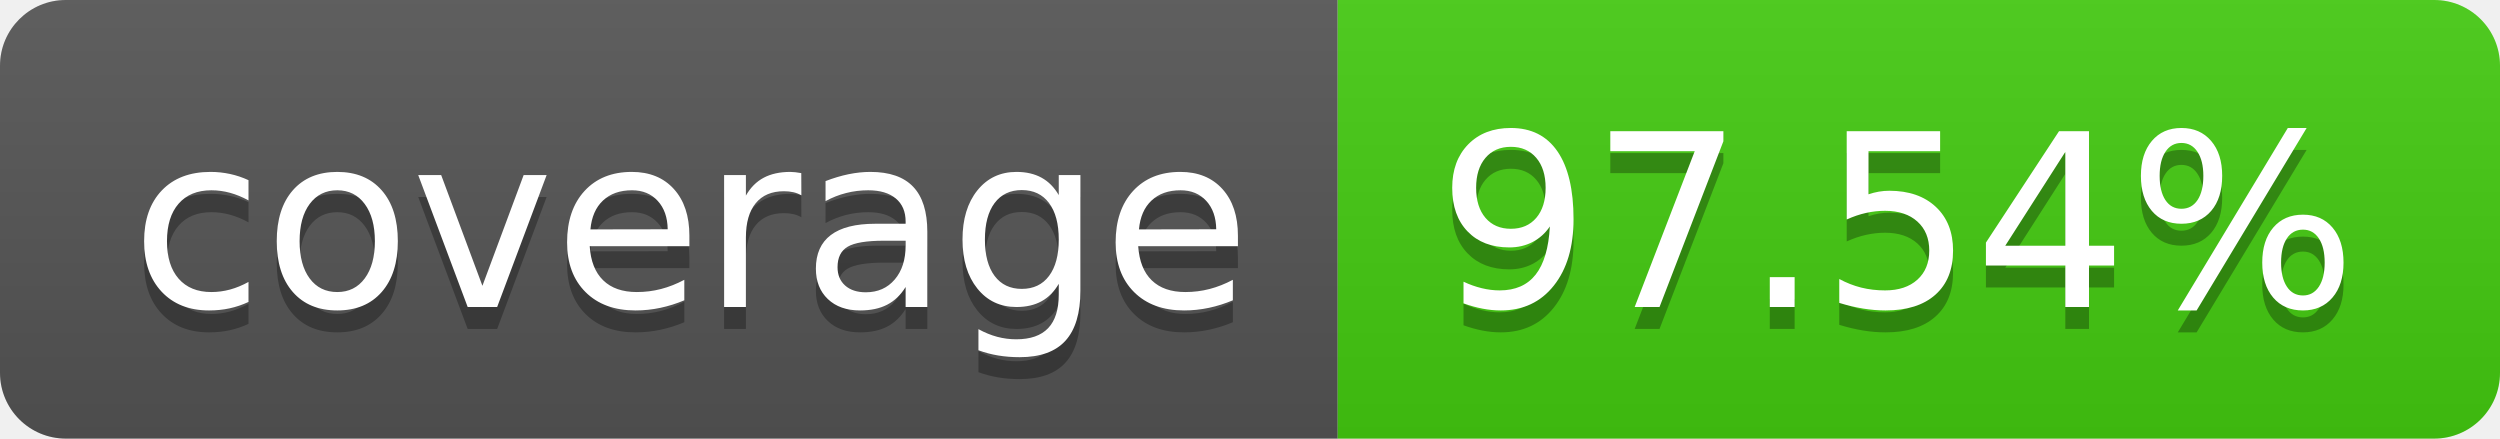
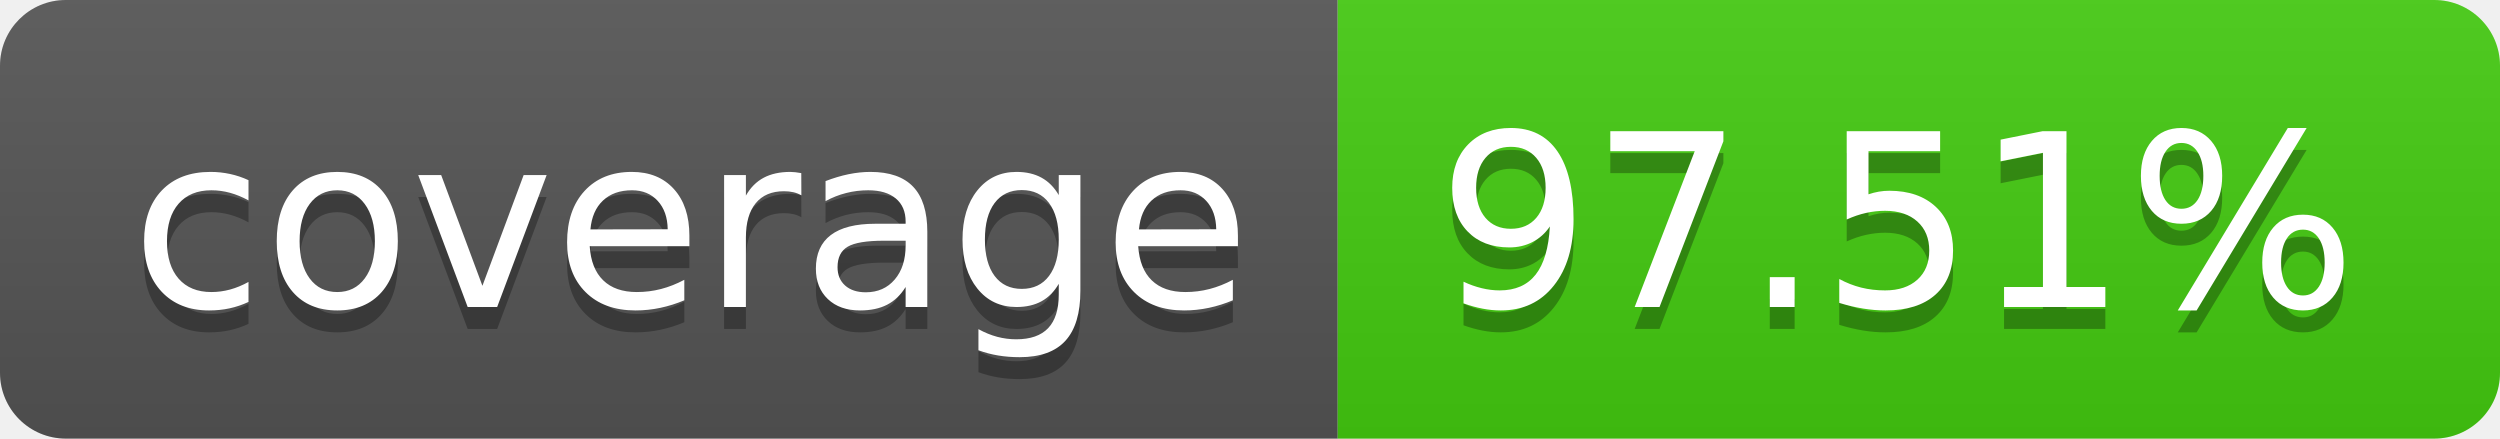
- <svg xmlns="http://www.w3.org/2000/svg" width="114" height="20" role="img" aria-label="coverage: 97.54%">
+ <svg xmlns="http://www.w3.org/2000/svg" width="114" height="20" role="img" aria-label="coverage: 97.51%">
  <linearGradient id="s" x2="0" y2="100%">
    <stop offset="0" stop-color="#bbb" stop-opacity=".1" />
    <stop offset="1" stop-opacity=".1" />
  </linearGradient>
  <clipPath id="r">
    <rect width="114" height="20" rx="3" fill="#fff" />
  </clipPath>
  <g clip-path="url(#r)">
    <rect width="61" height="20" fill="#555" />
    <rect x="61" width="53" height="20" fill="#4c1" />
    <rect width="114" height="20" fill="url(#s)" />
  </g>
  <g fill="#fff" text-anchor="middle" font-family="Verdana,Geneva,DejaVu Sans,sans-serif" text-rendering="geometricPrecision" font-size="110">
    <text aria-hidden="true" x="315" y="150" fill="#010101" fill-opacity=".3" transform="scale(.1)" textLength="510">coverage</text>
    <text x="315" y="140" transform="scale(.1)" fill="#fff" textLength="510">coverage</text>
-     <text aria-hidden="true" x="865" y="150" fill="#010101" fill-opacity=".3" transform="scale(.1)" textLength="430">97.54%</text>
-     <text x="865" y="140" transform="scale(.1)" fill="#fff" textLength="430">97.54%</text>
+     <text aria-hidden="true" x="865" y="150" fill="#010101" fill-opacity=".3" transform="scale(.1)" textLength="430">97.51%</text>
+     <text x="865" y="140" transform="scale(.1)" fill="#fff" textLength="430">97.51%</text>
  </g>
</svg>
